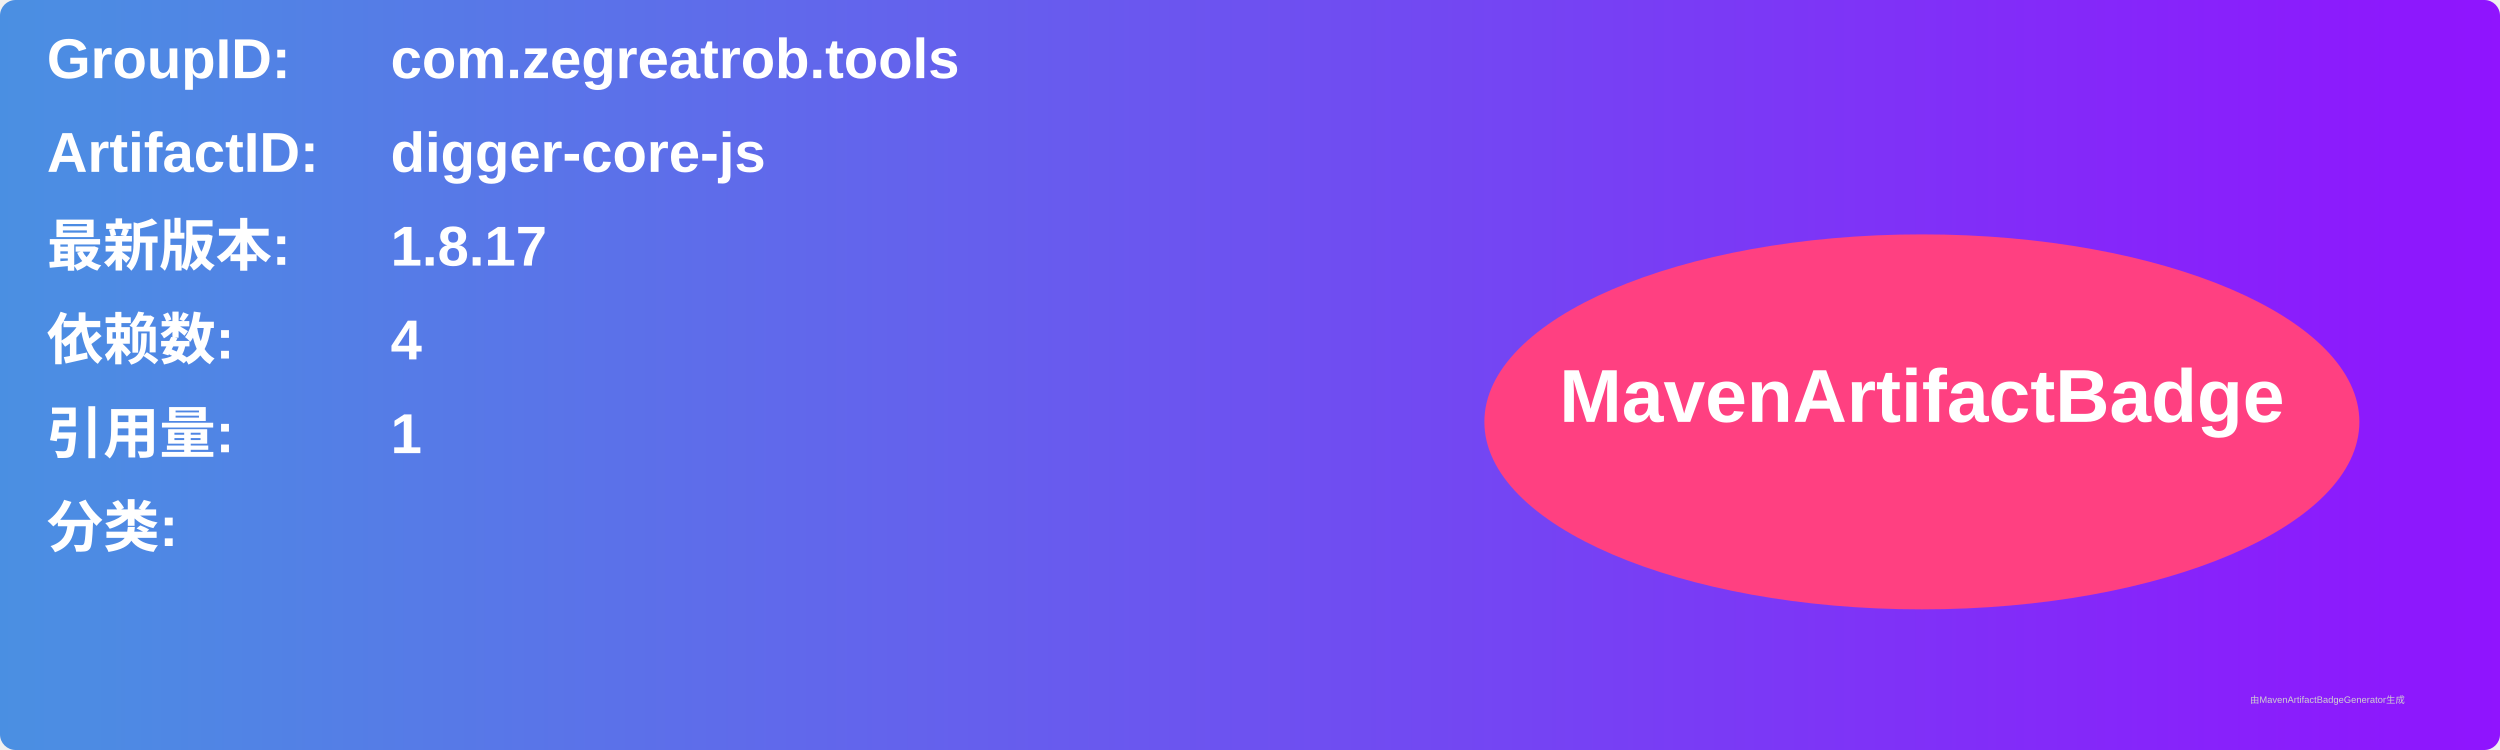
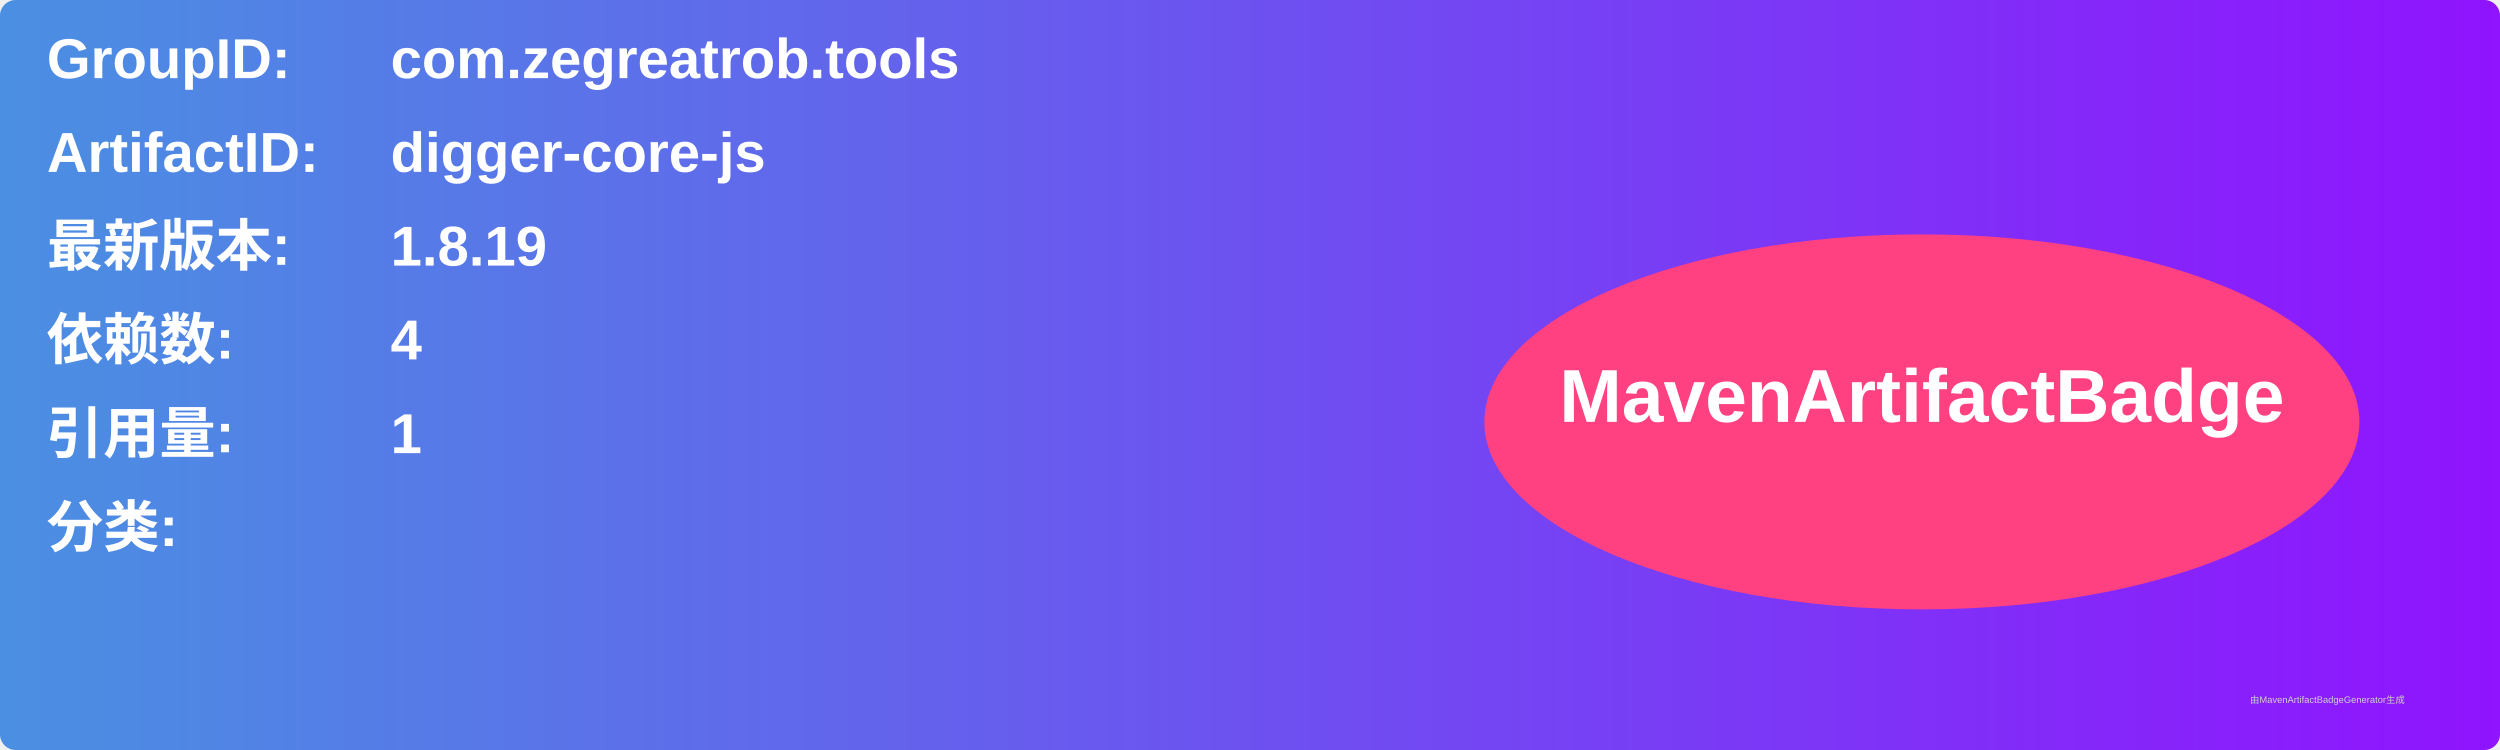
<svg xmlns="http://www.w3.org/2000/svg" width="800" height="240" viewBox="0 0 800 240">
  <linearGradient id="grad" x1="0%" y1="0%" x2="100%" y2="0%">
    <stop offset="0%" stop-color="#4a90e2" />
    <stop offset="100%" stop-color="#9013fe" />
  </linearGradient>
  <rect width="100%" height="100%" rx="5" ry="5" fill="url(#grad)" />
  <g transform="translate(15, 15)">
    <text x="0" y="10" font-family="Arial" font-size="18" fill="white" font-weight="bold" width="260">GroupID:</text>
    <text x="110" y="10" font-family="Arial" font-size="18" fill="white" font-weight="bold" width="460">com.zegreatrob.tools</text>
    <text x="0" y="40" font-family="Arial" font-size="18" fill="white" font-weight="bold" width="260">ArtifactID:</text>
    <text x="110" y="40" font-family="Arial" font-size="18" fill="white" font-weight="bold" width="460">digger-core-js</text>
    <text x="0" y="70" font-family="Arial" font-size="18" fill="white" font-weight="bold">最新版本:</text>
    <text x="110" y="70" font-family="Arial" font-size="18" fill="white" font-weight="bold">
-       <tspan font-weight="bold">1.8.17</tspan>
+       <tspan font-weight="bold">1.8.19</tspan>
    </text>
    <text x="0" y="100" font-family="Arial" font-size="18" fill="white" font-weight="bold">依赖数: </text>
    <text x="110" y="100" font-family="Arial" font-size="18" fill="white">
      <tspan font-weight="bold">4</tspan>
    </text>
    <text x="0" y="130" font-family="Arial" font-size="18" fill="white" font-weight="bold">引用量: </text>
    <text x="110" y="130" font-family="Arial" font-size="18" fill="white">
      <tspan font-weight="bold">1</tspan>
    </text>
    <text x="0" y="160" font-family="Arial" font-size="18" fill="white" font-weight="bold">分类:</text>
    <text x="10" y="190" font-family="Arial" font-size="10" fill="white">
      <tspan font-weight="bold" />
    </text>
    <ellipse cx="600" cy="120" rx="140" ry="60" fill="#ff4081" />
    <text x="600" y="120" text-anchor="middle" font-family="Arial" font-size="24" fill="white" font-weight="bold">MavenArtifactBadge</text>
  </g>
  <text x="720" y="225" font-family="Arial" font-size="3" fill="#d0d0d0">由MavenArtifactBadgeGenerator生成</text>
</svg>
